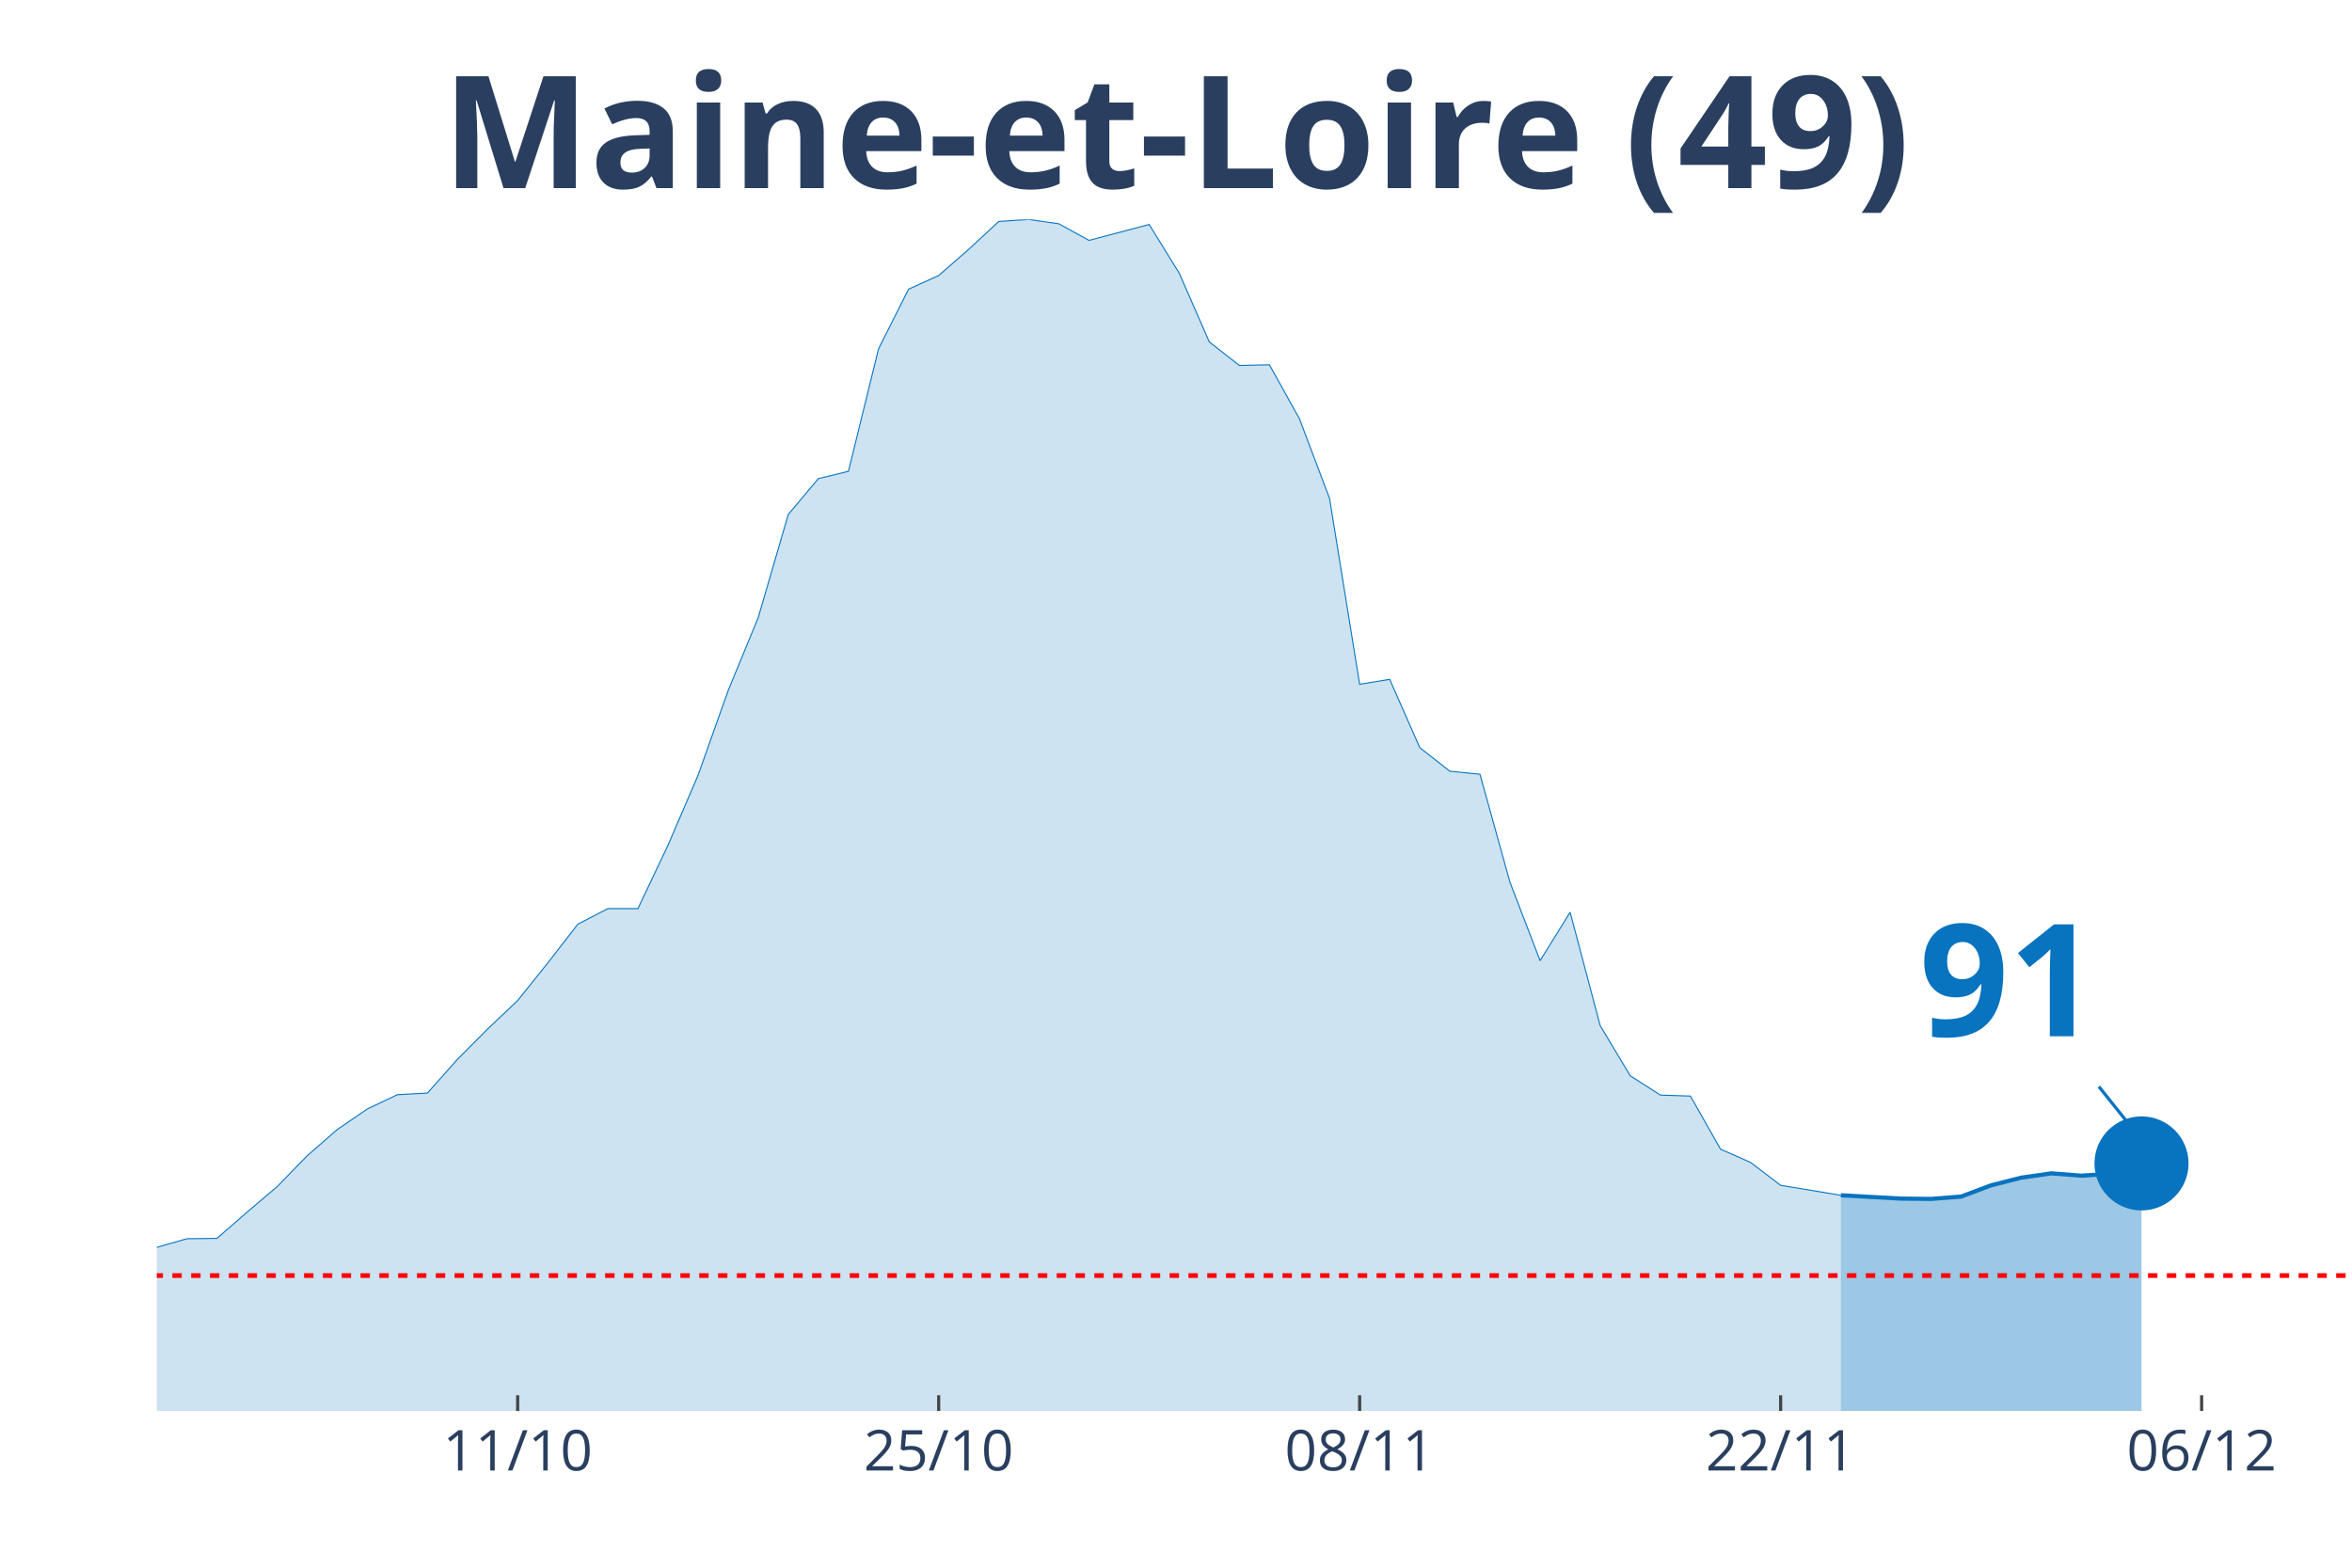
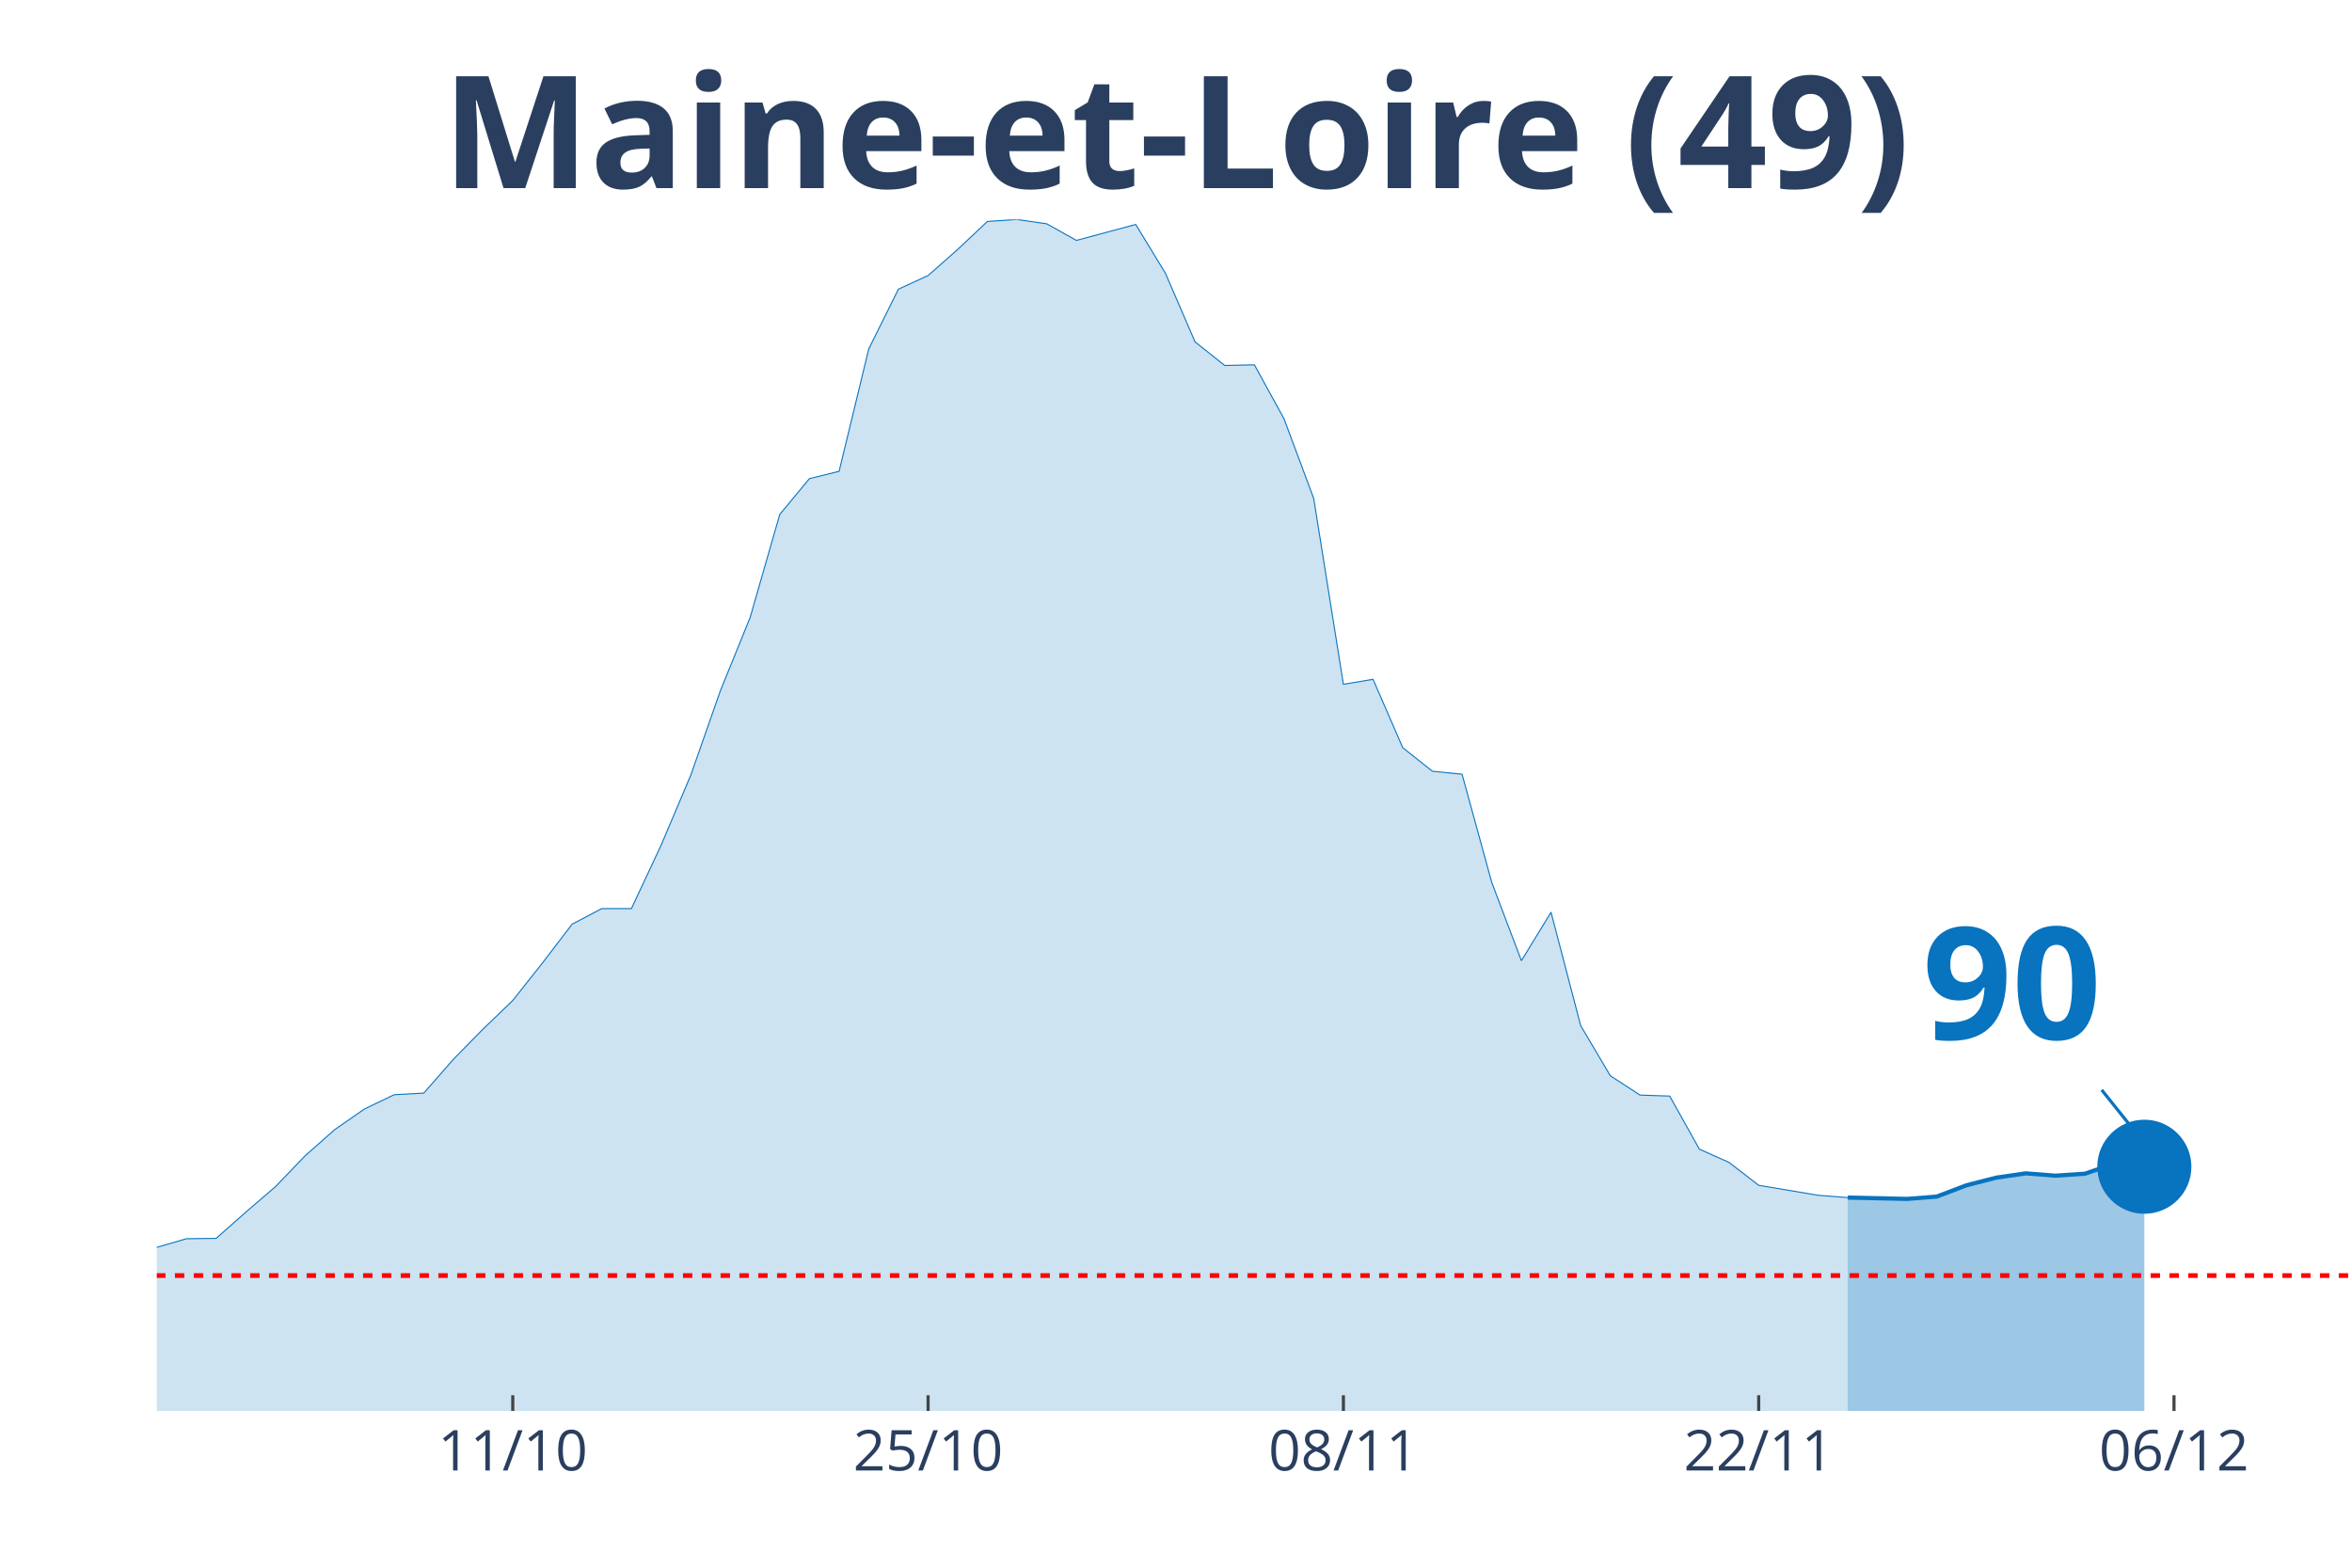
<svg xmlns="http://www.w3.org/2000/svg" class="main-svg" width="1125" height="750" style="" viewBox="0 0 750 500">
  <rect x="0" y="0" width="750" height="500" style="fill: rgb(0, 0, 0); fill-opacity: 0;" />
-   <defs id="defs-f9dd47">
+   <defs id="defs-80997a">
    <g class="clips">
-       <clipPath id="clipf9dd47xyplot" class="plotclip">
+       <clipPath id="clip80997axyplot" class="plotclip">
        <rect width="700" height="380" />
      </clipPath>
-       <clipPath class="axesclip" id="clipf9dd47x">
+       <clipPath class="axesclip" id="clip80997ax">
        <rect x="50" y="0" width="700" height="500" />
      </clipPath>
-       <clipPath class="axesclip" id="clipf9dd47y">
+       <clipPath class="axesclip" id="clip80997ay">
        <rect x="0" y="70" width="750" height="380" />
      </clipPath>
-       <clipPath class="axesclip" id="clipf9dd47xy">
+       <clipPath class="axesclip" id="clip80997axy">
        <rect x="50" y="70" width="700" height="380" />
      </clipPath>
    </g>
    <g class="gradients" />
  </defs>
  <g class="bglayer">
    <rect class="bg" x="50" y="70" width="700" height="380" style="fill: rgb(0, 0, 0); fill-opacity: 0; stroke-width: 0;" />
  </g>
  <g class="layer-below">
    <g class="imagelayer" />
    <g class="shapelayer" />
  </g>
  <g class="cartesianlayer">
    <g class="subplot xy">
      <g class="layer-subplot">
        <g class="shapelayer" />
        <g class="imagelayer" />
      </g>
      <g class="gridlayer">
        <g class="x">
-           <path class="xgrid crisp" transform="translate(165.07,0)" d="M0,70v380" style="stroke: rgb(255, 255, 255); stroke-opacity: 1; stroke-width: 1px;" />
-           <path class="xgrid crisp" transform="translate(299.32,0)" d="M0,70v380" style="stroke: rgb(255, 255, 255); stroke-opacity: 1; stroke-width: 1px;" />
-           <path class="xgrid crisp" transform="translate(433.56,0)" d="M0,70v380" style="stroke: rgb(255, 255, 255); stroke-opacity: 1; stroke-width: 1px;" />
-           <path class="xgrid crisp" transform="translate(567.81,0)" d="M0,70v380" style="stroke: rgb(255, 255, 255); stroke-opacity: 1; stroke-width: 1px;" />
-           <path class="xgrid crisp" transform="translate(702.05,0)" d="M0,70v380" style="stroke: rgb(255, 255, 255); stroke-opacity: 1; stroke-width: 1px;" />
+           <path class="xgrid crisp" transform="translate(163.51,0)" d="M0,70v380" style="stroke: rgb(255, 255, 255); stroke-opacity: 1; stroke-width: 1px;" />
+           <path class="xgrid crisp" transform="translate(295.95,0)" d="M0,70v380" style="stroke: rgb(255, 255, 255); stroke-opacity: 1; stroke-width: 1px;" />
+           <path class="xgrid crisp" transform="translate(428.38,0)" d="M0,70v380" style="stroke: rgb(255, 255, 255); stroke-opacity: 1; stroke-width: 1px;" />
+           <path class="xgrid crisp" transform="translate(560.81,0)" d="M0,70v380" style="stroke: rgb(255, 255, 255); stroke-opacity: 1; stroke-width: 1px;" />
+           <path class="xgrid crisp" transform="translate(693.24,0)" d="M0,70v380" style="stroke: rgb(255, 255, 255); stroke-opacity: 1; stroke-width: 1px;" />
        </g>
        <g class="y" />
      </g>
      <g class="zerolinelayer" />
      <path class="xlines-below" />
      <path class="ylines-below" />
      <g class="overlines-below" />
      <g class="xaxislayer-below" />
      <g class="yaxislayer-below" />
      <g class="overaxes-below" />
-       <g class="plot" transform="translate(50, 70)" clip-path="url('#clipf9dd47xyplot')">
+       <g class="plot" transform="translate(50, 70)" clip-path="url('#clip80997axyplot')">
        <g class="scatterlayer mlayer">
-           <g class="trace scatter traceacf92d" style="stroke-miterlimit: 2;">
+           <g class="trace scatter traced54600" style="stroke-miterlimit: 2;">
            <g class="fills">
              <g>
-                 <path class="js-fill" d="M536.99,380L-1304.11,380L-1304.11,373.12L-1246.58,371.75L-1236.99,372.38L-1179.45,376.3L-1169.86,376.08L-834.25,377.99L-824.66,377.57L-517.81,371.53L-508.22,370.79L-441.1,363.81L-431.51,361.06L-412.33,356.4L-402.74,355.98L-326.03,358.31L-316.44,358.31L-287.67,346.46L-278.08,341.27L-258.9,333.02L-249.32,333.12L-220.55,315.98L-210.96,315.45L-182.19,315.03L-172.6,316.3L-153.42,317.78L-143.84,314.39L-134.25,312.8L-124.66,313.33L-115.07,313.65L-105.48,310.58L-86.3,312.8L-76.71,315.66L-67.12,318.62L-57.53,318.41L-47.95,318.73L-38.36,321.9L-28.77,326.98L-19.18,330.69L0,327.83L9.59,325.08L19.18,324.97L28.77,316.61L38.36,308.47L47.95,298.62L57.53,290.26L67.12,283.7L76.71,279.15L86.3,278.62L95.89,267.83L105.48,258.2L115.07,249.1L124.66,237.14L134.25,224.76L143.84,219.79L153.42,219.79L163.01,199.58L172.6,177.25L182.19,150.26L191.78,126.98L201.37,94.07L210.96,82.65L220.55,80.32L230.14,41.27L239.73,22.22L249.32,17.88L258.9,9.52L268.49,0.63L278.08,0L287.67,1.38L297.26,6.67L316.44,1.59L326.03,17.14L335.62,39.05L345.21,46.56L354.79,46.35L364.38,63.6L373.97,88.99L383.56,148.25L393.15,146.67L402.74,168.47L412.33,175.98L421.92,176.93L431.51,211.43L441.1,236.4L450.68,220.95L460.27,257.14L469.86,273.12L479.45,279.26L489.04,279.58L498.63,296.51L508.22,300.74L517.81,308.04L536.99,311.22" style="fill: rgb(8, 115, 191); fill-opacity: 0.2; stroke-width: 0;" />
+                 <path class="js-fill" d="M539.19,380L-1286.49,380L-1286.49,373.12L-1239.19,370.48L-1229.73,371.75L-1040.54,375.03L-1031.08,374.81L-643.24,375.45L-633.78,373.97L-548.65,372.06L-539.19,372.38L-425.68,361.06L-416.22,356.93L-359.46,357.88L-350,360.53L-302.7,355.66L-293.24,351.53L-255.41,333.02L-245.95,333.12L-217.57,315.98L-208.11,315.45L-179.73,315.03L-170.27,316.3L-151.35,317.78L-141.89,314.39L-132.43,312.8L-122.97,313.33L-113.51,313.65L-104.05,310.58L-85.14,312.8L-75.68,315.66L-66.22,318.62L-56.76,318.41L-47.3,318.73L-37.84,321.9L-28.38,326.98L-18.92,330.69L0,327.83L9.46,325.08L18.92,324.97L28.38,316.61L37.84,308.47L47.3,298.62L56.76,290.26L66.22,283.7L75.68,279.15L85.14,278.62L94.59,267.83L104.05,258.2L113.51,249.1L122.97,237.14L132.43,224.76L141.89,219.79L151.35,219.79L160.81,199.58L170.27,177.25L179.73,150.26L189.19,126.98L198.65,94.07L208.11,82.65L217.57,80.32L227.03,41.27L236.49,22.22L245.95,17.88L255.41,9.52L264.86,0.63L274.32,0L283.78,1.38L293.24,6.67L312.16,1.59L321.62,17.14L331.08,39.05L340.54,46.56L350,46.35L359.46,63.6L368.92,88.99L378.38,148.25L387.84,146.67L397.3,168.47L406.76,175.98L416.22,176.93L425.68,211.43L435.14,236.4L444.59,220.95L454.05,257.14L463.51,273.12L472.97,279.26L482.43,279.58L491.89,296.51L501.35,300.74L510.81,308.04L529.73,311.22L539.19,311.96" style="fill: rgb(8, 115, 191); fill-opacity: 0.2; stroke-width: 0;" />
              </g>
            </g>
            <g class="errorbars" />
            <g class="lines">
-               <path class="js-line" d="M-1304.11,373.12L-1246.58,371.75L-1236.99,372.38L-1179.45,376.3L-1169.86,376.08L-834.25,377.99L-824.66,377.57L-517.81,371.53L-508.22,370.79L-441.1,363.81L-431.51,361.06L-412.33,356.4L-402.74,355.98L-326.03,358.31L-316.44,358.31L-287.67,346.46L-278.08,341.27L-258.9,333.02L-249.32,333.12L-220.55,315.98L-210.96,315.45L-182.19,315.03L-172.6,316.3L-153.42,317.78L-143.84,314.39L-134.25,312.8L-124.66,313.33L-115.07,313.65L-105.48,310.58L-86.3,312.8L-76.71,315.66L-67.12,318.62L-57.53,318.41L-47.95,318.73L-38.36,321.9L-28.77,326.98L-19.18,330.69L0,327.83L9.59,325.08L19.18,324.97L28.77,316.61L38.36,308.47L47.95,298.62L57.53,290.26L67.12,283.7L76.71,279.15L86.3,278.62L95.89,267.83L105.48,258.2L115.07,249.1L124.66,237.14L134.25,224.76L143.84,219.79L153.42,219.79L163.01,199.58L172.6,177.25L182.19,150.26L191.78,126.98L201.37,94.07L210.96,82.65L220.55,80.32L230.14,41.27L239.73,22.22L249.32,17.88L258.9,9.52L268.49,0.63L278.08,0L287.67,1.38L297.26,6.67L316.44,1.59L326.03,17.14L335.62,39.05L345.21,46.56L354.79,46.35L364.38,63.6L373.97,88.99L383.56,148.25L393.15,146.67L402.74,168.47L412.33,175.98L421.92,176.93L431.51,211.43L441.1,236.4L450.68,220.95L460.27,257.14L469.86,273.12L479.45,279.26L489.04,279.58L498.63,296.51L508.22,300.74L517.81,308.04L536.99,311.22" style="vector-effect: non-scaling-stroke; fill: none; stroke: rgb(8, 115, 191); stroke-opacity: 1; stroke-width: 0.5px; opacity: 1;" />
+               <path class="js-line" d="M-1286.49,373.12L-1239.19,370.48L-1229.73,371.75L-1040.54,375.03L-1031.08,374.81L-643.24,375.45L-633.78,373.97L-548.65,372.06L-539.19,372.38L-425.68,361.06L-416.22,356.93L-359.46,357.88L-350,360.53L-302.7,355.66L-293.24,351.53L-255.41,333.02L-245.95,333.12L-217.57,315.98L-208.11,315.45L-179.73,315.03L-170.27,316.3L-151.35,317.78L-141.89,314.39L-132.43,312.8L-122.97,313.33L-113.51,313.65L-104.05,310.58L-85.14,312.8L-75.68,315.66L-66.22,318.62L-56.76,318.41L-47.3,318.73L-37.84,321.9L-28.38,326.98L-18.92,330.69L0,327.83L9.46,325.08L18.92,324.97L28.38,316.61L37.84,308.47L47.3,298.62L56.76,290.26L66.22,283.7L75.68,279.15L85.14,278.62L94.59,267.83L104.05,258.2L113.51,249.1L122.97,237.14L132.43,224.76L141.89,219.79L151.35,219.79L160.81,199.58L170.27,177.25L179.73,150.26L189.19,126.98L198.65,94.07L208.11,82.65L217.57,80.32L227.03,41.27L236.49,22.22L245.95,17.88L255.41,9.52L264.86,0.63L274.32,0L283.78,1.38L293.24,6.67L312.16,1.59L321.62,17.14L331.08,39.05L340.54,46.56L350,46.35L359.46,63.6L368.92,88.99L378.38,148.25L387.84,146.67L397.3,168.47L406.76,175.98L416.22,176.93L425.68,211.43L435.14,236.4L444.59,220.95L454.05,257.14L463.51,273.12L472.97,279.26L482.43,279.58L491.89,296.51L501.35,300.74L510.81,308.04L529.73,311.22L539.19,311.96" style="vector-effect: non-scaling-stroke; fill: none; stroke: rgb(8, 115, 191); stroke-opacity: 1; stroke-width: 0.5px; opacity: 1;" />
            </g>
            <g class="points" />
            <g class="text" />
          </g>
-           <g class="trace scatter trace43e5fa" style="stroke-miterlimit: 2;">
+           <g class="trace scatter trace718d58" style="stroke-miterlimit: 2;">
            <g class="fills">
              <g>
-                 <path class="js-fill" d="M632.88,380L536.99,380L536.99,311.22L556.16,312.28L565.75,312.38L575.34,311.64L584.93,308.04L594.52,305.61L604.11,304.23L613.7,304.97L623.29,304.34L632.88,301.06" style="fill: rgb(8, 115, 191); fill-opacity: 0.4; stroke-width: 0;" />
+                 <path class="js-fill" d="M633.78,380L539.19,380L539.19,311.96L558.11,312.38L567.57,311.64L577.03,308.04L586.49,305.61L595.95,304.23L605.41,304.97L614.86,304.34L624.32,301.06L633.78,302.12" style="fill: rgb(8, 115, 191); fill-opacity: 0.4; stroke-width: 0;" />
              </g>
            </g>
            <g class="errorbars" />
            <g class="lines">
-               <path class="js-line" d="M536.99,311.22L556.16,312.28L565.75,312.38L575.34,311.64L584.93,308.04L594.52,305.61L604.11,304.23L613.7,304.97L623.29,304.34L632.88,301.06" style="vector-effect: non-scaling-stroke; fill: none; stroke: rgb(8, 115, 191); stroke-opacity: 1; stroke-width: 2px; opacity: 1;" />
+               <path class="js-line" d="M539.19,311.96L558.11,312.38L567.57,311.64L577.03,308.04L586.49,305.61L595.95,304.23L605.41,304.97L614.86,304.34L624.32,301.06L633.78,302.12" style="vector-effect: non-scaling-stroke; fill: none; stroke: rgb(8, 115, 191); stroke-opacity: 1; stroke-width: 2px; opacity: 1;" />
            </g>
            <g class="points" />
            <g class="text" />
          </g>
-           <g class="trace scatter tracecaf27c" style="stroke-miterlimit: 2; opacity: 1;">
+           <g class="trace scatter trace42cc51" style="stroke-miterlimit: 2; opacity: 1;">
            <g class="fills" />
            <g class="errorbars" />
            <g class="lines" />
            <g class="points">
-               <path class="point" transform="translate(632.88,301.06)" d="M15,0A15,15 0 1,1 0,-15A15,15 0 0,1 15,0Z" style="opacity: 1; stroke-width: 0px; fill: rgb(8, 115, 191); fill-opacity: 1;" />
+               <path class="point" transform="translate(633.78,302.12)" d="M15,0A15,15 0 1,1 0,-15A15,15 0 0,1 15,0Z" style="opacity: 1; stroke-width: 0px; fill: rgb(8, 115, 191); fill-opacity: 1;" />
            </g>
            <g class="text" />
          </g>
        </g>
      </g>
      <g class="overplot" />
      <path class="xlines-above crisp" style="fill: none; stroke-width: 1px; stroke: rgb(0, 0, 0); stroke-opacity: 0;" d="" />
      <path class="ylines-above crisp" style="fill: none;" d="M0,0" />
      <g class="overlines-above" />
      <g class="xaxislayer-above">
-         <path class="xtick ticks crisp" d="M0,450v-5" transform="translate(165.07,0)" style="stroke: rgb(68, 68, 68); stroke-opacity: 1; stroke-width: 1px;" />
-         <path class="xtick ticks crisp" d="M0,450v-5" transform="translate(299.32,0)" style="stroke: rgb(68, 68, 68); stroke-opacity: 1; stroke-width: 1px;" />
-         <path class="xtick ticks crisp" d="M0,450v-5" transform="translate(433.56,0)" style="stroke: rgb(68, 68, 68); stroke-opacity: 1; stroke-width: 1px;" />
-         <path class="xtick ticks crisp" d="M0,450v-5" transform="translate(567.81,0)" style="stroke: rgb(68, 68, 68); stroke-opacity: 1; stroke-width: 1px;" />
-         <path class="xtick ticks crisp" d="M0,450v-5" transform="translate(702.05,0)" style="stroke: rgb(68, 68, 68); stroke-opacity: 1; stroke-width: 1px;" />
+         <path class="xtick ticks crisp" d="M0,450v-5" transform="translate(163.51,0)" style="stroke: rgb(68, 68, 68); stroke-opacity: 1; stroke-width: 1px;" />
+         <path class="xtick ticks crisp" d="M0,450v-5" transform="translate(295.95,0)" style="stroke: rgb(68, 68, 68); stroke-opacity: 1; stroke-width: 1px;" />
+         <path class="xtick ticks crisp" d="M0,450v-5" transform="translate(428.38,0)" style="stroke: rgb(68, 68, 68); stroke-opacity: 1; stroke-width: 1px;" />
+         <path class="xtick ticks crisp" d="M0,450v-5" transform="translate(560.81,0)" style="stroke: rgb(68, 68, 68); stroke-opacity: 1; stroke-width: 1px;" />
+         <path class="xtick ticks crisp" d="M0,450v-5" transform="translate(693.24,0)" style="stroke: rgb(68, 68, 68); stroke-opacity: 1; stroke-width: 1px;" />
        <g class="xtick">
-           <text text-anchor="middle" x="0" y="469" transform="translate(165.07,0)" style="font-family: 'Open Sans', verdana, arial, sans-serif; font-size: 18px; fill: rgb(42, 63, 95); fill-opacity: 1; white-space: pre;">11/10</text>
+           <text text-anchor="middle" x="0" y="469" transform="translate(163.51,0)" style="font-family: 'Open Sans', verdana, arial, sans-serif; font-size: 18px; fill: rgb(42, 63, 95); fill-opacity: 1; white-space: pre;">11/10</text>
        </g>
        <g class="xtick">
-           <text text-anchor="middle" x="0" y="469" transform="translate(299.32,0)" style="font-family: 'Open Sans', verdana, arial, sans-serif; font-size: 18px; fill: rgb(42, 63, 95); fill-opacity: 1; white-space: pre;">25/10</text>
+           <text text-anchor="middle" x="0" y="469" transform="translate(295.95,0)" style="font-family: 'Open Sans', verdana, arial, sans-serif; font-size: 18px; fill: rgb(42, 63, 95); fill-opacity: 1; white-space: pre;">25/10</text>
        </g>
        <g class="xtick">
-           <text text-anchor="middle" x="0" y="469" transform="translate(433.56,0)" style="font-family: 'Open Sans', verdana, arial, sans-serif; font-size: 18px; fill: rgb(42, 63, 95); fill-opacity: 1; white-space: pre;">08/11</text>
+           <text text-anchor="middle" x="0" y="469" transform="translate(428.38,0)" style="font-family: 'Open Sans', verdana, arial, sans-serif; font-size: 18px; fill: rgb(42, 63, 95); fill-opacity: 1; white-space: pre;">08/11</text>
        </g>
        <g class="xtick">
-           <text text-anchor="middle" x="0" y="469" transform="translate(567.81,0)" style="font-family: 'Open Sans', verdana, arial, sans-serif; font-size: 18px; fill: rgb(42, 63, 95); fill-opacity: 1; white-space: pre;">22/11</text>
+           <text text-anchor="middle" x="0" y="469" transform="translate(560.81,0)" style="font-family: 'Open Sans', verdana, arial, sans-serif; font-size: 18px; fill: rgb(42, 63, 95); fill-opacity: 1; white-space: pre;">22/11</text>
        </g>
        <g class="xtick">
-           <text text-anchor="middle" x="0" y="469" transform="translate(702.05,0)" style="font-family: 'Open Sans', verdana, arial, sans-serif; font-size: 18px; fill: rgb(42, 63, 95); fill-opacity: 1; white-space: pre;">06/12</text>
+           <text text-anchor="middle" x="0" y="469" transform="translate(693.24,0)" style="font-family: 'Open Sans', verdana, arial, sans-serif; font-size: 18px; fill: rgb(42, 63, 95); fill-opacity: 1; white-space: pre;">06/12</text>
        </g>
      </g>
      <g class="yaxislayer-above" />
      <g class="overaxes-above" />
    </g>
  </g>
  <g class="polarlayer" />
  <g class="ternarylayer" />
  <g class="geolayer" />
  <g class="funnelarealayer" />
  <g class="pielayer" />
  <g class="treemaplayer" />
  <g class="sunburstlayer" />
  <g class="glimages" />
-   <defs id="topdefs-f9dd47">
+   <defs id="topdefs-80997a">
    <g class="clips" />
  </defs>
  <g class="layer-above">
    <g class="imagelayer" />
    <g class="shapelayer">
-       <path data-index="0" fill-rule="evenodd" d="M-5339.04,406.83L1670.55,406.83" clip-path="url('#clipf9dd47xy')" style="opacity: 1; stroke: rgb(255, 0, 0); stroke-opacity: 1; fill: rgb(0, 0, 0); fill-opacity: 0; stroke-dasharray: 3px, 3px; stroke-width: 1.5px;" />
+       <path data-index="0" fill-rule="evenodd" d="M-5266.22,406.83L1648.65,406.83" clip-path="url('#clip80997axy')" style="opacity: 1; stroke: rgb(255, 0, 0); stroke-opacity: 1; fill: rgb(0, 0, 0); fill-opacity: 0; stroke-dasharray: 3px, 3px; stroke-width: 1.5px;" />
    </g>
  </g>
  <g class="infolayer">
    <g class="g-gtitle">
      <text class="gtitle" x="375" y="25" text-anchor="middle" dy="0.7em" style="font-family: 'Open Sans', verdana, arial, sans-serif; font-size: 50px; fill: rgb(42, 63, 95); opacity: 1; font-weight: normal; white-space: pre;">
        <tspan style="font-weight:bold">Maine-et-Loire (49)</tspan>
      </text>
    </g>
    <g class="g-xtitle" />
    <g class="annotation" data-index="0" style="opacity: 1;">
-       <g class="annotation-text-g" transform="rotate(0,640.88,311.06)">
-         <g class="cursor-pointer" transform="translate(597, 275)">
+       <g class="annotation-text-g" transform="rotate(0,641.78,312.12)">
+         <g class="cursor-pointer" transform="translate(598, 276)">
          <rect class="bg" x="0.5" y="0.5" width="86" height="71" style="stroke-width: 1px; stroke: rgb(0, 0, 0); stroke-opacity: 0; fill: rgb(255, 255, 255); fill-opacity: 0.6;" />
          <text class="annotation-text" text-anchor="middle" x="43.531" y="55.5" style="font-family: 'Open Sans', verdana, arial, sans-serif; font-size: 50px; fill: rgb(8, 115, 191); fill-opacity: 1; white-space: pre;">
-             <tspan style="font-weight:bold">91 </tspan>
+             <tspan style="font-weight:bold">90 </tspan>
          </text>
        </g>
      </g>
      <g class="annotation-arrow-g" style="opacity: 1;">
-         <path d="M669.28,346.56L680.88,361.06" style="stroke-width: 1px; stroke: rgb(8, 115, 191); stroke-opacity: 1; stroke-dasharray: 0px, 0px, 18.569px, 18.569px;" />
+         <path d="M670.18,347.62L681.78,362.12" style="stroke-width: 1px; stroke: rgb(8, 115, 191); stroke-opacity: 1; stroke-dasharray: 0px, 0px, 18.569px, 18.569px;" />
      </g>
    </g>
  </g>
</svg>
